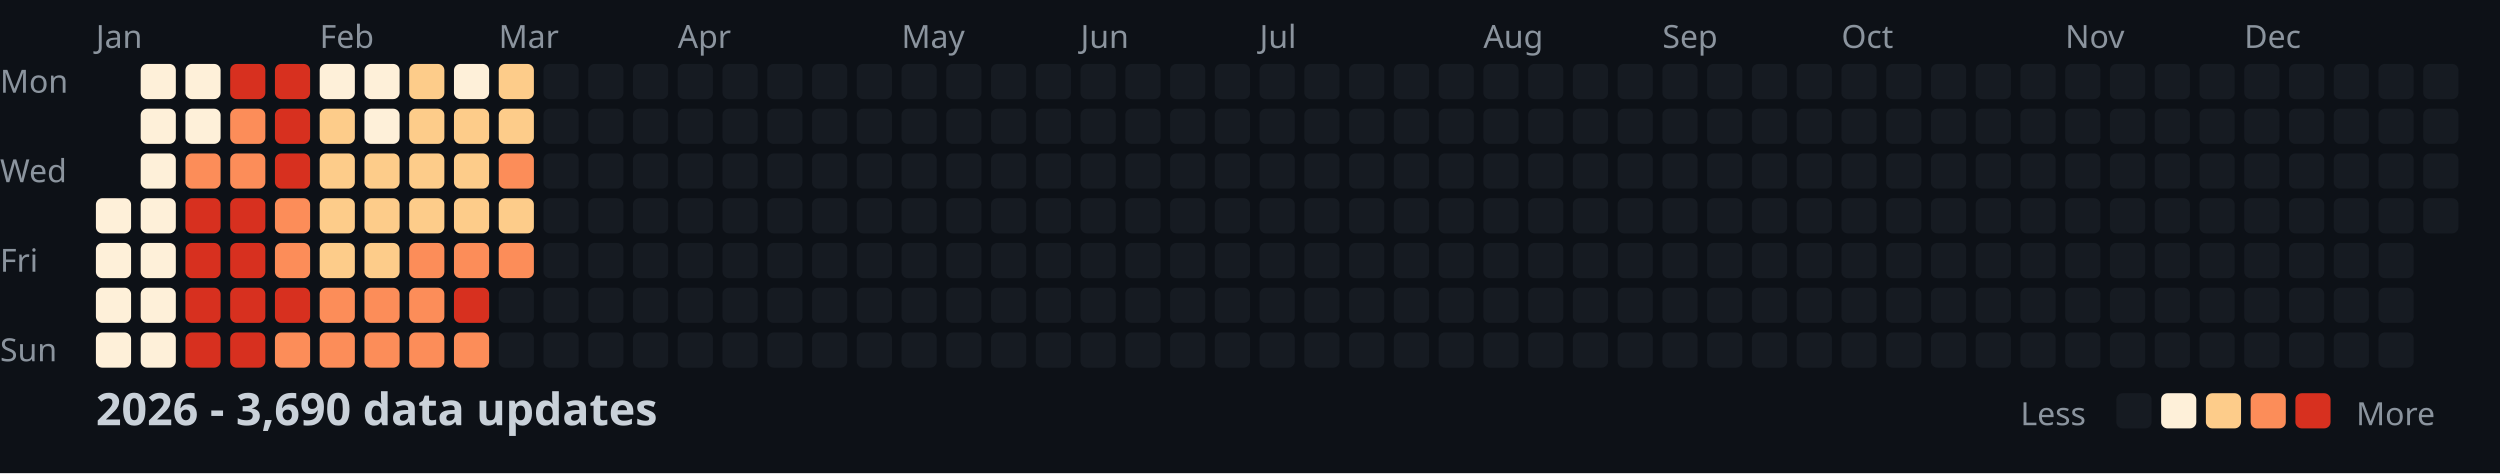
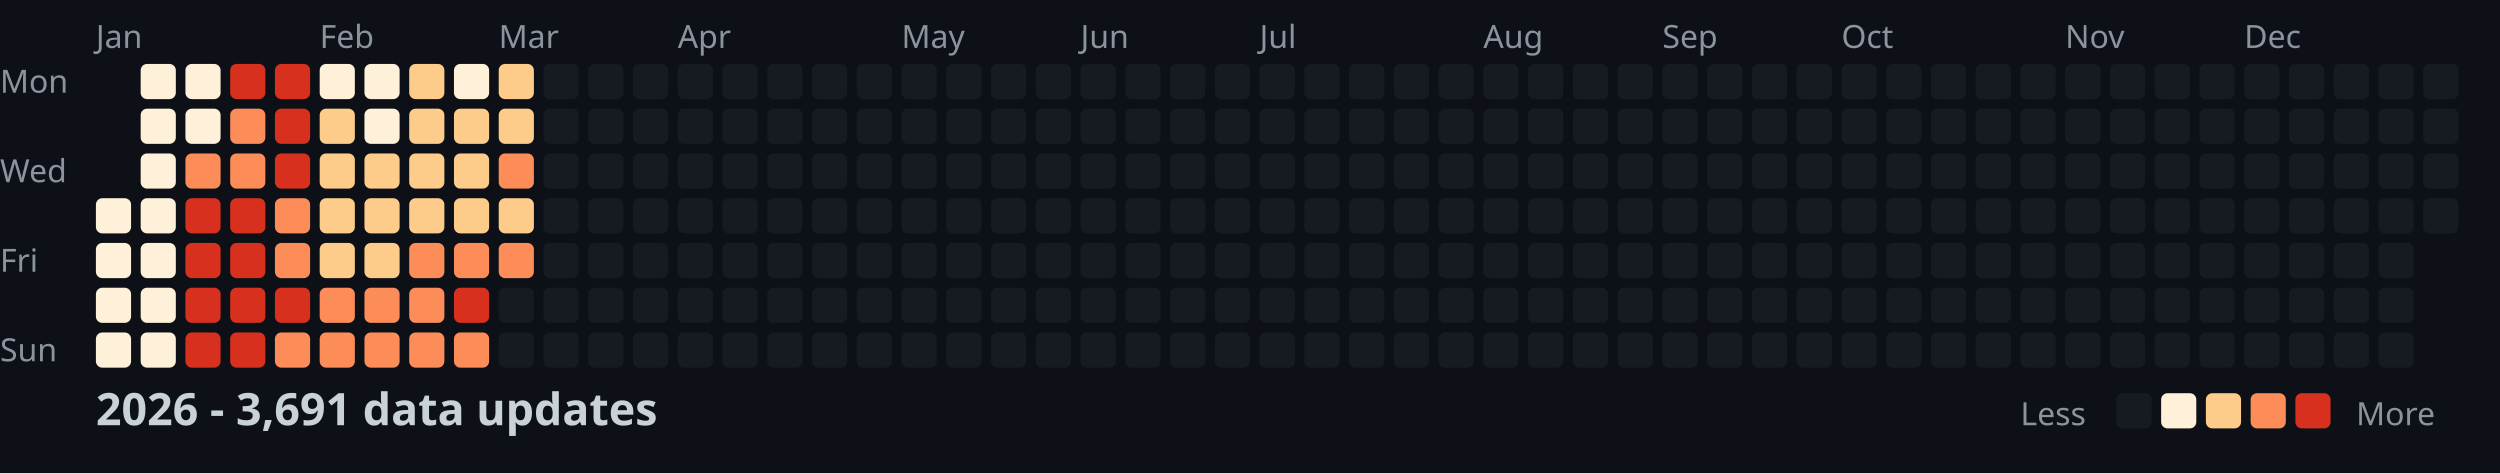
<svg xmlns="http://www.w3.org/2000/svg" width="782" height="148">
  <style>
    .month { font: 10px sans-serif; fill: #8b949e; }
    .day { font: 10px sans-serif; fill: #8b949e; }
    .title { font: bold 14px sans-serif; fill: #c9d1d9; }
    .legend { font: 10px sans-serif; fill: #8b949e; }
  </style>
  <rect width="100%" height="100%" fill="#0d1117" />
  <text x="0" y="29" class="day">Mon</text>
  <text x="0" y="57" class="day">Wed</text>
  <text x="0" y="85" class="day">Fri</text>
  <text x="0" y="113" class="day">Sun</text>
  <text x="30" y="15" class="month">Jan</text>
  <text x="100" y="15" class="month">Feb</text>
  <text x="156" y="15" class="month">Mar</text>
  <text x="212" y="15" class="month">Apr</text>
  <text x="282" y="15" class="month">May</text>
  <text x="338" y="15" class="month">Jun</text>
  <text x="394" y="15" class="month">Jul</text>
  <text x="464" y="15" class="month">Aug</text>
  <text x="520" y="15" class="month">Sep</text>
  <text x="576" y="15" class="month">Oct</text>
  <text x="646" y="15" class="month">Nov</text>
  <text x="702" y="15" class="month">Dec</text>
  <rect x="30" y="62" width="11" height="11" fill="#fef0d9" rx="2" />
  <rect x="30" y="76" width="11" height="11" fill="#fef0d9" rx="2" />
  <rect x="30" y="90" width="11" height="11" fill="#fef0d9" rx="2" />
  <rect x="30" y="104" width="11" height="11" fill="#fef0d9" rx="2" />
  <rect x="44" y="20" width="11" height="11" fill="#fef0d9" rx="2" />
  <rect x="44" y="34" width="11" height="11" fill="#fef0d9" rx="2" />
  <rect x="44" y="48" width="11" height="11" fill="#fef0d9" rx="2" />
  <rect x="44" y="62" width="11" height="11" fill="#fef0d9" rx="2" />
  <rect x="44" y="76" width="11" height="11" fill="#fef0d9" rx="2" />
  <rect x="44" y="90" width="11" height="11" fill="#fef0d9" rx="2" />
  <rect x="44" y="104" width="11" height="11" fill="#fef0d9" rx="2" />
  <rect x="58" y="20" width="11" height="11" fill="#fef0d9" rx="2" />
  <rect x="58" y="34" width="11" height="11" fill="#fef0d9" rx="2" />
  <rect x="58" y="48" width="11" height="11" fill="#fc8d59" rx="2" />
  <rect x="58" y="62" width="11" height="11" fill="#d7301f" rx="2" />
  <rect x="58" y="76" width="11" height="11" fill="#d7301f" rx="2" />
  <rect x="58" y="90" width="11" height="11" fill="#d7301f" rx="2" />
  <rect x="58" y="104" width="11" height="11" fill="#d7301f" rx="2" />
  <rect x="72" y="20" width="11" height="11" fill="#d7301f" rx="2" />
  <rect x="72" y="34" width="11" height="11" fill="#fc8d59" rx="2" />
  <rect x="72" y="48" width="11" height="11" fill="#fc8d59" rx="2" />
  <rect x="72" y="62" width="11" height="11" fill="#d7301f" rx="2" />
  <rect x="72" y="76" width="11" height="11" fill="#d7301f" rx="2" />
  <rect x="72" y="90" width="11" height="11" fill="#d7301f" rx="2" />
  <rect x="72" y="104" width="11" height="11" fill="#d7301f" rx="2" />
  <rect x="86" y="20" width="11" height="11" fill="#d7301f" rx="2" />
  <rect x="86" y="34" width="11" height="11" fill="#d7301f" rx="2" />
  <rect x="86" y="48" width="11" height="11" fill="#d7301f" rx="2" />
  <rect x="86" y="62" width="11" height="11" fill="#fc8d59" rx="2" />
  <rect x="86" y="76" width="11" height="11" fill="#fc8d59" rx="2" />
  <rect x="86" y="90" width="11" height="11" fill="#d7301f" rx="2" />
  <rect x="86" y="104" width="11" height="11" fill="#fc8d59" rx="2" />
  <rect x="100" y="20" width="11" height="11" fill="#fef0d9" rx="2" />
  <rect x="100" y="34" width="11" height="11" fill="#fdcc8a" rx="2" />
  <rect x="100" y="48" width="11" height="11" fill="#fdcc8a" rx="2" />
  <rect x="100" y="62" width="11" height="11" fill="#fdcc8a" rx="2" />
  <rect x="100" y="76" width="11" height="11" fill="#fdcc8a" rx="2" />
  <rect x="100" y="90" width="11" height="11" fill="#fc8d59" rx="2" />
  <rect x="100" y="104" width="11" height="11" fill="#fc8d59" rx="2" />
  <rect x="114" y="20" width="11" height="11" fill="#fef0d9" rx="2" />
  <rect x="114" y="34" width="11" height="11" fill="#fef0d9" rx="2" />
  <rect x="114" y="48" width="11" height="11" fill="#fdcc8a" rx="2" />
  <rect x="114" y="62" width="11" height="11" fill="#fdcc8a" rx="2" />
  <rect x="114" y="76" width="11" height="11" fill="#fdcc8a" rx="2" />
  <rect x="114" y="90" width="11" height="11" fill="#fc8d59" rx="2" />
  <rect x="114" y="104" width="11" height="11" fill="#fc8d59" rx="2" />
  <rect x="128" y="20" width="11" height="11" fill="#fdcc8a" rx="2" />
  <rect x="128" y="34" width="11" height="11" fill="#fdcc8a" rx="2" />
  <rect x="128" y="48" width="11" height="11" fill="#fdcc8a" rx="2" />
  <rect x="128" y="62" width="11" height="11" fill="#fdcc8a" rx="2" />
  <rect x="128" y="76" width="11" height="11" fill="#fc8d59" rx="2" />
  <rect x="128" y="90" width="11" height="11" fill="#fc8d59" rx="2" />
  <rect x="128" y="104" width="11" height="11" fill="#fc8d59" rx="2" />
  <rect x="142" y="20" width="11" height="11" fill="#fef0d9" rx="2" />
  <rect x="142" y="34" width="11" height="11" fill="#fdcc8a" rx="2" />
  <rect x="142" y="48" width="11" height="11" fill="#fdcc8a" rx="2" />
  <rect x="142" y="62" width="11" height="11" fill="#fdcc8a" rx="2" />
  <rect x="142" y="76" width="11" height="11" fill="#fc8d59" rx="2" />
  <rect x="142" y="90" width="11" height="11" fill="#d7301f" rx="2" />
  <rect x="142" y="104" width="11" height="11" fill="#fc8d59" rx="2" />
  <rect x="156" y="20" width="11" height="11" fill="#fdcc8a" rx="2" />
  <rect x="156" y="34" width="11" height="11" fill="#fdcc8a" rx="2" />
  <rect x="156" y="48" width="11" height="11" fill="#fc8d59" rx="2" />
  <rect x="156" y="62" width="11" height="11" fill="#fdcc8a" rx="2" />
  <rect x="156" y="76" width="11" height="11" fill="#fc8d59" rx="2" />
  <rect x="156" y="90" width="11" height="11" fill="#161b22" rx="2" />
  <rect x="156" y="104" width="11" height="11" fill="#161b22" rx="2" />
  <rect x="170" y="20" width="11" height="11" fill="#161b22" rx="2" />
  <rect x="170" y="34" width="11" height="11" fill="#161b22" rx="2" />
  <rect x="170" y="48" width="11" height="11" fill="#161b22" rx="2" />
  <rect x="170" y="62" width="11" height="11" fill="#161b22" rx="2" />
  <rect x="170" y="76" width="11" height="11" fill="#161b22" rx="2" />
  <rect x="170" y="90" width="11" height="11" fill="#161b22" rx="2" />
  <rect x="170" y="104" width="11" height="11" fill="#161b22" rx="2" />
  <rect x="184" y="20" width="11" height="11" fill="#161b22" rx="2" />
  <rect x="184" y="34" width="11" height="11" fill="#161b22" rx="2" />
  <rect x="184" y="48" width="11" height="11" fill="#161b22" rx="2" />
  <rect x="184" y="62" width="11" height="11" fill="#161b22" rx="2" />
  <rect x="184" y="76" width="11" height="11" fill="#161b22" rx="2" />
  <rect x="184" y="90" width="11" height="11" fill="#161b22" rx="2" />
  <rect x="184" y="104" width="11" height="11" fill="#161b22" rx="2" />
  <rect x="198" y="20" width="11" height="11" fill="#161b22" rx="2" />
  <rect x="198" y="34" width="11" height="11" fill="#161b22" rx="2" />
  <rect x="198" y="48" width="11" height="11" fill="#161b22" rx="2" />
  <rect x="198" y="62" width="11" height="11" fill="#161b22" rx="2" />
  <rect x="198" y="76" width="11" height="11" fill="#161b22" rx="2" />
  <rect x="198" y="90" width="11" height="11" fill="#161b22" rx="2" />
  <rect x="198" y="104" width="11" height="11" fill="#161b22" rx="2" />
  <rect x="212" y="20" width="11" height="11" fill="#161b22" rx="2" />
  <rect x="212" y="34" width="11" height="11" fill="#161b22" rx="2" />
  <rect x="212" y="48" width="11" height="11" fill="#161b22" rx="2" />
  <rect x="212" y="62" width="11" height="11" fill="#161b22" rx="2" />
  <rect x="212" y="76" width="11" height="11" fill="#161b22" rx="2" />
  <rect x="212" y="90" width="11" height="11" fill="#161b22" rx="2" />
  <rect x="212" y="104" width="11" height="11" fill="#161b22" rx="2" />
  <rect x="226" y="20" width="11" height="11" fill="#161b22" rx="2" />
  <rect x="226" y="34" width="11" height="11" fill="#161b22" rx="2" />
  <rect x="226" y="48" width="11" height="11" fill="#161b22" rx="2" />
  <rect x="226" y="62" width="11" height="11" fill="#161b22" rx="2" />
  <rect x="226" y="76" width="11" height="11" fill="#161b22" rx="2" />
  <rect x="226" y="90" width="11" height="11" fill="#161b22" rx="2" />
  <rect x="226" y="104" width="11" height="11" fill="#161b22" rx="2" />
  <rect x="240" y="20" width="11" height="11" fill="#161b22" rx="2" />
  <rect x="240" y="34" width="11" height="11" fill="#161b22" rx="2" />
  <rect x="240" y="48" width="11" height="11" fill="#161b22" rx="2" />
  <rect x="240" y="62" width="11" height="11" fill="#161b22" rx="2" />
  <rect x="240" y="76" width="11" height="11" fill="#161b22" rx="2" />
  <rect x="240" y="90" width="11" height="11" fill="#161b22" rx="2" />
  <rect x="240" y="104" width="11" height="11" fill="#161b22" rx="2" />
  <rect x="254" y="20" width="11" height="11" fill="#161b22" rx="2" />
  <rect x="254" y="34" width="11" height="11" fill="#161b22" rx="2" />
  <rect x="254" y="48" width="11" height="11" fill="#161b22" rx="2" />
  <rect x="254" y="62" width="11" height="11" fill="#161b22" rx="2" />
  <rect x="254" y="76" width="11" height="11" fill="#161b22" rx="2" />
  <rect x="254" y="90" width="11" height="11" fill="#161b22" rx="2" />
  <rect x="254" y="104" width="11" height="11" fill="#161b22" rx="2" />
  <rect x="268" y="20" width="11" height="11" fill="#161b22" rx="2" />
  <rect x="268" y="34" width="11" height="11" fill="#161b22" rx="2" />
  <rect x="268" y="48" width="11" height="11" fill="#161b22" rx="2" />
  <rect x="268" y="62" width="11" height="11" fill="#161b22" rx="2" />
  <rect x="268" y="76" width="11" height="11" fill="#161b22" rx="2" />
  <rect x="268" y="90" width="11" height="11" fill="#161b22" rx="2" />
  <rect x="268" y="104" width="11" height="11" fill="#161b22" rx="2" />
  <rect x="282" y="20" width="11" height="11" fill="#161b22" rx="2" />
  <rect x="282" y="34" width="11" height="11" fill="#161b22" rx="2" />
  <rect x="282" y="48" width="11" height="11" fill="#161b22" rx="2" />
  <rect x="282" y="62" width="11" height="11" fill="#161b22" rx="2" />
  <rect x="282" y="76" width="11" height="11" fill="#161b22" rx="2" />
  <rect x="282" y="90" width="11" height="11" fill="#161b22" rx="2" />
  <rect x="282" y="104" width="11" height="11" fill="#161b22" rx="2" />
  <rect x="296" y="20" width="11" height="11" fill="#161b22" rx="2" />
  <rect x="296" y="34" width="11" height="11" fill="#161b22" rx="2" />
  <rect x="296" y="48" width="11" height="11" fill="#161b22" rx="2" />
  <rect x="296" y="62" width="11" height="11" fill="#161b22" rx="2" />
  <rect x="296" y="76" width="11" height="11" fill="#161b22" rx="2" />
  <rect x="296" y="90" width="11" height="11" fill="#161b22" rx="2" />
  <rect x="296" y="104" width="11" height="11" fill="#161b22" rx="2" />
  <rect x="310" y="20" width="11" height="11" fill="#161b22" rx="2" />
  <rect x="310" y="34" width="11" height="11" fill="#161b22" rx="2" />
  <rect x="310" y="48" width="11" height="11" fill="#161b22" rx="2" />
  <rect x="310" y="62" width="11" height="11" fill="#161b22" rx="2" />
  <rect x="310" y="76" width="11" height="11" fill="#161b22" rx="2" />
  <rect x="310" y="90" width="11" height="11" fill="#161b22" rx="2" />
  <rect x="310" y="104" width="11" height="11" fill="#161b22" rx="2" />
  <rect x="324" y="20" width="11" height="11" fill="#161b22" rx="2" />
  <rect x="324" y="34" width="11" height="11" fill="#161b22" rx="2" />
  <rect x="324" y="48" width="11" height="11" fill="#161b22" rx="2" />
  <rect x="324" y="62" width="11" height="11" fill="#161b22" rx="2" />
  <rect x="324" y="76" width="11" height="11" fill="#161b22" rx="2" />
  <rect x="324" y="90" width="11" height="11" fill="#161b22" rx="2" />
  <rect x="324" y="104" width="11" height="11" fill="#161b22" rx="2" />
  <rect x="338" y="20" width="11" height="11" fill="#161b22" rx="2" />
  <rect x="338" y="34" width="11" height="11" fill="#161b22" rx="2" />
  <rect x="338" y="48" width="11" height="11" fill="#161b22" rx="2" />
  <rect x="338" y="62" width="11" height="11" fill="#161b22" rx="2" />
  <rect x="338" y="76" width="11" height="11" fill="#161b22" rx="2" />
  <rect x="338" y="90" width="11" height="11" fill="#161b22" rx="2" />
  <rect x="338" y="104" width="11" height="11" fill="#161b22" rx="2" />
  <rect x="352" y="20" width="11" height="11" fill="#161b22" rx="2" />
  <rect x="352" y="34" width="11" height="11" fill="#161b22" rx="2" />
  <rect x="352" y="48" width="11" height="11" fill="#161b22" rx="2" />
  <rect x="352" y="62" width="11" height="11" fill="#161b22" rx="2" />
  <rect x="352" y="76" width="11" height="11" fill="#161b22" rx="2" />
  <rect x="352" y="90" width="11" height="11" fill="#161b22" rx="2" />
  <rect x="352" y="104" width="11" height="11" fill="#161b22" rx="2" />
  <rect x="366" y="20" width="11" height="11" fill="#161b22" rx="2" />
  <rect x="366" y="34" width="11" height="11" fill="#161b22" rx="2" />
  <rect x="366" y="48" width="11" height="11" fill="#161b22" rx="2" />
  <rect x="366" y="62" width="11" height="11" fill="#161b22" rx="2" />
  <rect x="366" y="76" width="11" height="11" fill="#161b22" rx="2" />
  <rect x="366" y="90" width="11" height="11" fill="#161b22" rx="2" />
  <rect x="366" y="104" width="11" height="11" fill="#161b22" rx="2" />
  <rect x="380" y="20" width="11" height="11" fill="#161b22" rx="2" />
  <rect x="380" y="34" width="11" height="11" fill="#161b22" rx="2" />
  <rect x="380" y="48" width="11" height="11" fill="#161b22" rx="2" />
  <rect x="380" y="62" width="11" height="11" fill="#161b22" rx="2" />
  <rect x="380" y="76" width="11" height="11" fill="#161b22" rx="2" />
  <rect x="380" y="90" width="11" height="11" fill="#161b22" rx="2" />
  <rect x="380" y="104" width="11" height="11" fill="#161b22" rx="2" />
  <rect x="394" y="20" width="11" height="11" fill="#161b22" rx="2" />
  <rect x="394" y="34" width="11" height="11" fill="#161b22" rx="2" />
  <rect x="394" y="48" width="11" height="11" fill="#161b22" rx="2" />
  <rect x="394" y="62" width="11" height="11" fill="#161b22" rx="2" />
  <rect x="394" y="76" width="11" height="11" fill="#161b22" rx="2" />
  <rect x="394" y="90" width="11" height="11" fill="#161b22" rx="2" />
  <rect x="394" y="104" width="11" height="11" fill="#161b22" rx="2" />
  <rect x="408" y="20" width="11" height="11" fill="#161b22" rx="2" />
  <rect x="408" y="34" width="11" height="11" fill="#161b22" rx="2" />
  <rect x="408" y="48" width="11" height="11" fill="#161b22" rx="2" />
  <rect x="408" y="62" width="11" height="11" fill="#161b22" rx="2" />
  <rect x="408" y="76" width="11" height="11" fill="#161b22" rx="2" />
  <rect x="408" y="90" width="11" height="11" fill="#161b22" rx="2" />
  <rect x="408" y="104" width="11" height="11" fill="#161b22" rx="2" />
  <rect x="422" y="20" width="11" height="11" fill="#161b22" rx="2" />
  <rect x="422" y="34" width="11" height="11" fill="#161b22" rx="2" />
  <rect x="422" y="48" width="11" height="11" fill="#161b22" rx="2" />
  <rect x="422" y="62" width="11" height="11" fill="#161b22" rx="2" />
  <rect x="422" y="76" width="11" height="11" fill="#161b22" rx="2" />
  <rect x="422" y="90" width="11" height="11" fill="#161b22" rx="2" />
  <rect x="422" y="104" width="11" height="11" fill="#161b22" rx="2" />
  <rect x="436" y="20" width="11" height="11" fill="#161b22" rx="2" />
  <rect x="436" y="34" width="11" height="11" fill="#161b22" rx="2" />
  <rect x="436" y="48" width="11" height="11" fill="#161b22" rx="2" />
  <rect x="436" y="62" width="11" height="11" fill="#161b22" rx="2" />
  <rect x="436" y="76" width="11" height="11" fill="#161b22" rx="2" />
  <rect x="436" y="90" width="11" height="11" fill="#161b22" rx="2" />
  <rect x="436" y="104" width="11" height="11" fill="#161b22" rx="2" />
  <rect x="450" y="20" width="11" height="11" fill="#161b22" rx="2" />
  <rect x="450" y="34" width="11" height="11" fill="#161b22" rx="2" />
  <rect x="450" y="48" width="11" height="11" fill="#161b22" rx="2" />
  <rect x="450" y="62" width="11" height="11" fill="#161b22" rx="2" />
  <rect x="450" y="76" width="11" height="11" fill="#161b22" rx="2" />
  <rect x="450" y="90" width="11" height="11" fill="#161b22" rx="2" />
  <rect x="450" y="104" width="11" height="11" fill="#161b22" rx="2" />
  <rect x="464" y="20" width="11" height="11" fill="#161b22" rx="2" />
  <rect x="464" y="34" width="11" height="11" fill="#161b22" rx="2" />
  <rect x="464" y="48" width="11" height="11" fill="#161b22" rx="2" />
  <rect x="464" y="62" width="11" height="11" fill="#161b22" rx="2" />
  <rect x="464" y="76" width="11" height="11" fill="#161b22" rx="2" />
  <rect x="464" y="90" width="11" height="11" fill="#161b22" rx="2" />
  <rect x="464" y="104" width="11" height="11" fill="#161b22" rx="2" />
  <rect x="478" y="20" width="11" height="11" fill="#161b22" rx="2" />
  <rect x="478" y="34" width="11" height="11" fill="#161b22" rx="2" />
  <rect x="478" y="48" width="11" height="11" fill="#161b22" rx="2" />
  <rect x="478" y="62" width="11" height="11" fill="#161b22" rx="2" />
  <rect x="478" y="76" width="11" height="11" fill="#161b22" rx="2" />
  <rect x="478" y="90" width="11" height="11" fill="#161b22" rx="2" />
  <rect x="478" y="104" width="11" height="11" fill="#161b22" rx="2" />
  <rect x="492" y="20" width="11" height="11" fill="#161b22" rx="2" />
  <rect x="492" y="34" width="11" height="11" fill="#161b22" rx="2" />
  <rect x="492" y="48" width="11" height="11" fill="#161b22" rx="2" />
  <rect x="492" y="62" width="11" height="11" fill="#161b22" rx="2" />
  <rect x="492" y="76" width="11" height="11" fill="#161b22" rx="2" />
  <rect x="492" y="90" width="11" height="11" fill="#161b22" rx="2" />
  <rect x="492" y="104" width="11" height="11" fill="#161b22" rx="2" />
  <rect x="506" y="20" width="11" height="11" fill="#161b22" rx="2" />
  <rect x="506" y="34" width="11" height="11" fill="#161b22" rx="2" />
  <rect x="506" y="48" width="11" height="11" fill="#161b22" rx="2" />
  <rect x="506" y="62" width="11" height="11" fill="#161b22" rx="2" />
  <rect x="506" y="76" width="11" height="11" fill="#161b22" rx="2" />
  <rect x="506" y="90" width="11" height="11" fill="#161b22" rx="2" />
  <rect x="506" y="104" width="11" height="11" fill="#161b22" rx="2" />
  <rect x="520" y="20" width="11" height="11" fill="#161b22" rx="2" />
  <rect x="520" y="34" width="11" height="11" fill="#161b22" rx="2" />
  <rect x="520" y="48" width="11" height="11" fill="#161b22" rx="2" />
  <rect x="520" y="62" width="11" height="11" fill="#161b22" rx="2" />
  <rect x="520" y="76" width="11" height="11" fill="#161b22" rx="2" />
  <rect x="520" y="90" width="11" height="11" fill="#161b22" rx="2" />
  <rect x="520" y="104" width="11" height="11" fill="#161b22" rx="2" />
  <rect x="534" y="20" width="11" height="11" fill="#161b22" rx="2" />
  <rect x="534" y="34" width="11" height="11" fill="#161b22" rx="2" />
  <rect x="534" y="48" width="11" height="11" fill="#161b22" rx="2" />
  <rect x="534" y="62" width="11" height="11" fill="#161b22" rx="2" />
  <rect x="534" y="76" width="11" height="11" fill="#161b22" rx="2" />
  <rect x="534" y="90" width="11" height="11" fill="#161b22" rx="2" />
  <rect x="534" y="104" width="11" height="11" fill="#161b22" rx="2" />
  <rect x="548" y="20" width="11" height="11" fill="#161b22" rx="2" />
  <rect x="548" y="34" width="11" height="11" fill="#161b22" rx="2" />
  <rect x="548" y="48" width="11" height="11" fill="#161b22" rx="2" />
  <rect x="548" y="62" width="11" height="11" fill="#161b22" rx="2" />
  <rect x="548" y="76" width="11" height="11" fill="#161b22" rx="2" />
  <rect x="548" y="90" width="11" height="11" fill="#161b22" rx="2" />
  <rect x="548" y="104" width="11" height="11" fill="#161b22" rx="2" />
  <rect x="562" y="20" width="11" height="11" fill="#161b22" rx="2" />
  <rect x="562" y="34" width="11" height="11" fill="#161b22" rx="2" />
  <rect x="562" y="48" width="11" height="11" fill="#161b22" rx="2" />
  <rect x="562" y="62" width="11" height="11" fill="#161b22" rx="2" />
  <rect x="562" y="76" width="11" height="11" fill="#161b22" rx="2" />
  <rect x="562" y="90" width="11" height="11" fill="#161b22" rx="2" />
  <rect x="562" y="104" width="11" height="11" fill="#161b22" rx="2" />
  <rect x="576" y="20" width="11" height="11" fill="#161b22" rx="2" />
  <rect x="576" y="34" width="11" height="11" fill="#161b22" rx="2" />
  <rect x="576" y="48" width="11" height="11" fill="#161b22" rx="2" />
  <rect x="576" y="62" width="11" height="11" fill="#161b22" rx="2" />
  <rect x="576" y="76" width="11" height="11" fill="#161b22" rx="2" />
  <rect x="576" y="90" width="11" height="11" fill="#161b22" rx="2" />
  <rect x="576" y="104" width="11" height="11" fill="#161b22" rx="2" />
  <rect x="590" y="20" width="11" height="11" fill="#161b22" rx="2" />
  <rect x="590" y="34" width="11" height="11" fill="#161b22" rx="2" />
  <rect x="590" y="48" width="11" height="11" fill="#161b22" rx="2" />
  <rect x="590" y="62" width="11" height="11" fill="#161b22" rx="2" />
  <rect x="590" y="76" width="11" height="11" fill="#161b22" rx="2" />
  <rect x="590" y="90" width="11" height="11" fill="#161b22" rx="2" />
  <rect x="590" y="104" width="11" height="11" fill="#161b22" rx="2" />
  <rect x="604" y="20" width="11" height="11" fill="#161b22" rx="2" />
  <rect x="604" y="34" width="11" height="11" fill="#161b22" rx="2" />
  <rect x="604" y="48" width="11" height="11" fill="#161b22" rx="2" />
  <rect x="604" y="62" width="11" height="11" fill="#161b22" rx="2" />
  <rect x="604" y="76" width="11" height="11" fill="#161b22" rx="2" />
  <rect x="604" y="90" width="11" height="11" fill="#161b22" rx="2" />
  <rect x="604" y="104" width="11" height="11" fill="#161b22" rx="2" />
  <rect x="618" y="20" width="11" height="11" fill="#161b22" rx="2" />
  <rect x="618" y="34" width="11" height="11" fill="#161b22" rx="2" />
  <rect x="618" y="48" width="11" height="11" fill="#161b22" rx="2" />
  <rect x="618" y="62" width="11" height="11" fill="#161b22" rx="2" />
  <rect x="618" y="76" width="11" height="11" fill="#161b22" rx="2" />
  <rect x="618" y="90" width="11" height="11" fill="#161b22" rx="2" />
  <rect x="618" y="104" width="11" height="11" fill="#161b22" rx="2" />
  <rect x="632" y="20" width="11" height="11" fill="#161b22" rx="2" />
  <rect x="632" y="34" width="11" height="11" fill="#161b22" rx="2" />
  <rect x="632" y="48" width="11" height="11" fill="#161b22" rx="2" />
  <rect x="632" y="62" width="11" height="11" fill="#161b22" rx="2" />
  <rect x="632" y="76" width="11" height="11" fill="#161b22" rx="2" />
  <rect x="632" y="90" width="11" height="11" fill="#161b22" rx="2" />
  <rect x="632" y="104" width="11" height="11" fill="#161b22" rx="2" />
  <rect x="646" y="20" width="11" height="11" fill="#161b22" rx="2" />
  <rect x="646" y="34" width="11" height="11" fill="#161b22" rx="2" />
  <rect x="646" y="48" width="11" height="11" fill="#161b22" rx="2" />
  <rect x="646" y="62" width="11" height="11" fill="#161b22" rx="2" />
  <rect x="646" y="76" width="11" height="11" fill="#161b22" rx="2" />
  <rect x="646" y="90" width="11" height="11" fill="#161b22" rx="2" />
  <rect x="646" y="104" width="11" height="11" fill="#161b22" rx="2" />
  <rect x="660" y="20" width="11" height="11" fill="#161b22" rx="2" />
  <rect x="660" y="34" width="11" height="11" fill="#161b22" rx="2" />
  <rect x="660" y="48" width="11" height="11" fill="#161b22" rx="2" />
  <rect x="660" y="62" width="11" height="11" fill="#161b22" rx="2" />
  <rect x="660" y="76" width="11" height="11" fill="#161b22" rx="2" />
  <rect x="660" y="90" width="11" height="11" fill="#161b22" rx="2" />
  <rect x="660" y="104" width="11" height="11" fill="#161b22" rx="2" />
  <rect x="674" y="20" width="11" height="11" fill="#161b22" rx="2" />
  <rect x="674" y="34" width="11" height="11" fill="#161b22" rx="2" />
  <rect x="674" y="48" width="11" height="11" fill="#161b22" rx="2" />
  <rect x="674" y="62" width="11" height="11" fill="#161b22" rx="2" />
  <rect x="674" y="76" width="11" height="11" fill="#161b22" rx="2" />
  <rect x="674" y="90" width="11" height="11" fill="#161b22" rx="2" />
  <rect x="674" y="104" width="11" height="11" fill="#161b22" rx="2" />
  <rect x="688" y="20" width="11" height="11" fill="#161b22" rx="2" />
  <rect x="688" y="34" width="11" height="11" fill="#161b22" rx="2" />
  <rect x="688" y="48" width="11" height="11" fill="#161b22" rx="2" />
  <rect x="688" y="62" width="11" height="11" fill="#161b22" rx="2" />
  <rect x="688" y="76" width="11" height="11" fill="#161b22" rx="2" />
  <rect x="688" y="90" width="11" height="11" fill="#161b22" rx="2" />
  <rect x="688" y="104" width="11" height="11" fill="#161b22" rx="2" />
  <rect x="702" y="20" width="11" height="11" fill="#161b22" rx="2" />
  <rect x="702" y="34" width="11" height="11" fill="#161b22" rx="2" />
  <rect x="702" y="48" width="11" height="11" fill="#161b22" rx="2" />
  <rect x="702" y="62" width="11" height="11" fill="#161b22" rx="2" />
  <rect x="702" y="76" width="11" height="11" fill="#161b22" rx="2" />
  <rect x="702" y="90" width="11" height="11" fill="#161b22" rx="2" />
  <rect x="702" y="104" width="11" height="11" fill="#161b22" rx="2" />
  <rect x="716" y="20" width="11" height="11" fill="#161b22" rx="2" />
  <rect x="716" y="34" width="11" height="11" fill="#161b22" rx="2" />
  <rect x="716" y="48" width="11" height="11" fill="#161b22" rx="2" />
  <rect x="716" y="62" width="11" height="11" fill="#161b22" rx="2" />
  <rect x="716" y="76" width="11" height="11" fill="#161b22" rx="2" />
  <rect x="716" y="90" width="11" height="11" fill="#161b22" rx="2" />
  <rect x="716" y="104" width="11" height="11" fill="#161b22" rx="2" />
  <rect x="730" y="20" width="11" height="11" fill="#161b22" rx="2" />
  <rect x="730" y="34" width="11" height="11" fill="#161b22" rx="2" />
  <rect x="730" y="48" width="11" height="11" fill="#161b22" rx="2" />
  <rect x="730" y="62" width="11" height="11" fill="#161b22" rx="2" />
  <rect x="730" y="76" width="11" height="11" fill="#161b22" rx="2" />
  <rect x="730" y="90" width="11" height="11" fill="#161b22" rx="2" />
  <rect x="730" y="104" width="11" height="11" fill="#161b22" rx="2" />
  <rect x="744" y="20" width="11" height="11" fill="#161b22" rx="2" />
  <rect x="744" y="34" width="11" height="11" fill="#161b22" rx="2" />
  <rect x="744" y="48" width="11" height="11" fill="#161b22" rx="2" />
  <rect x="744" y="62" width="11" height="11" fill="#161b22" rx="2" />
  <rect x="744" y="76" width="11" height="11" fill="#161b22" rx="2" />
  <rect x="744" y="90" width="11" height="11" fill="#161b22" rx="2" />
  <rect x="744" y="104" width="11" height="11" fill="#161b22" rx="2" />
  <rect x="758" y="20" width="11" height="11" fill="#161b22" rx="2" />
  <rect x="758" y="34" width="11" height="11" fill="#161b22" rx="2" />
  <rect x="758" y="48" width="11" height="11" fill="#161b22" rx="2" />
  <rect x="758" y="62" width="11" height="11" fill="#161b22" rx="2" />
-   <text x="30" y="133" class="title">2026 - 3,690 data updates</text>
+   <text x="30" y="133" class="title">2026 - 3,691 data updates</text>
  <text x="632" y="133" class="legend">Less</text>
  <rect x="662" y="123" width="11" height="11" fill="#161b22" rx="2" />
  <rect x="676" y="123" width="11" height="11" fill="#fef0d9" rx="2" />
  <rect x="690" y="123" width="11" height="11" fill="#fdcc8a" rx="2" />
  <rect x="704" y="123" width="11" height="11" fill="#fc8d59" rx="2" />
  <rect x="718" y="123" width="11" height="11" fill="#d7301f" rx="2" />
  <text x="737" y="133" class="legend">More</text>
</svg>
